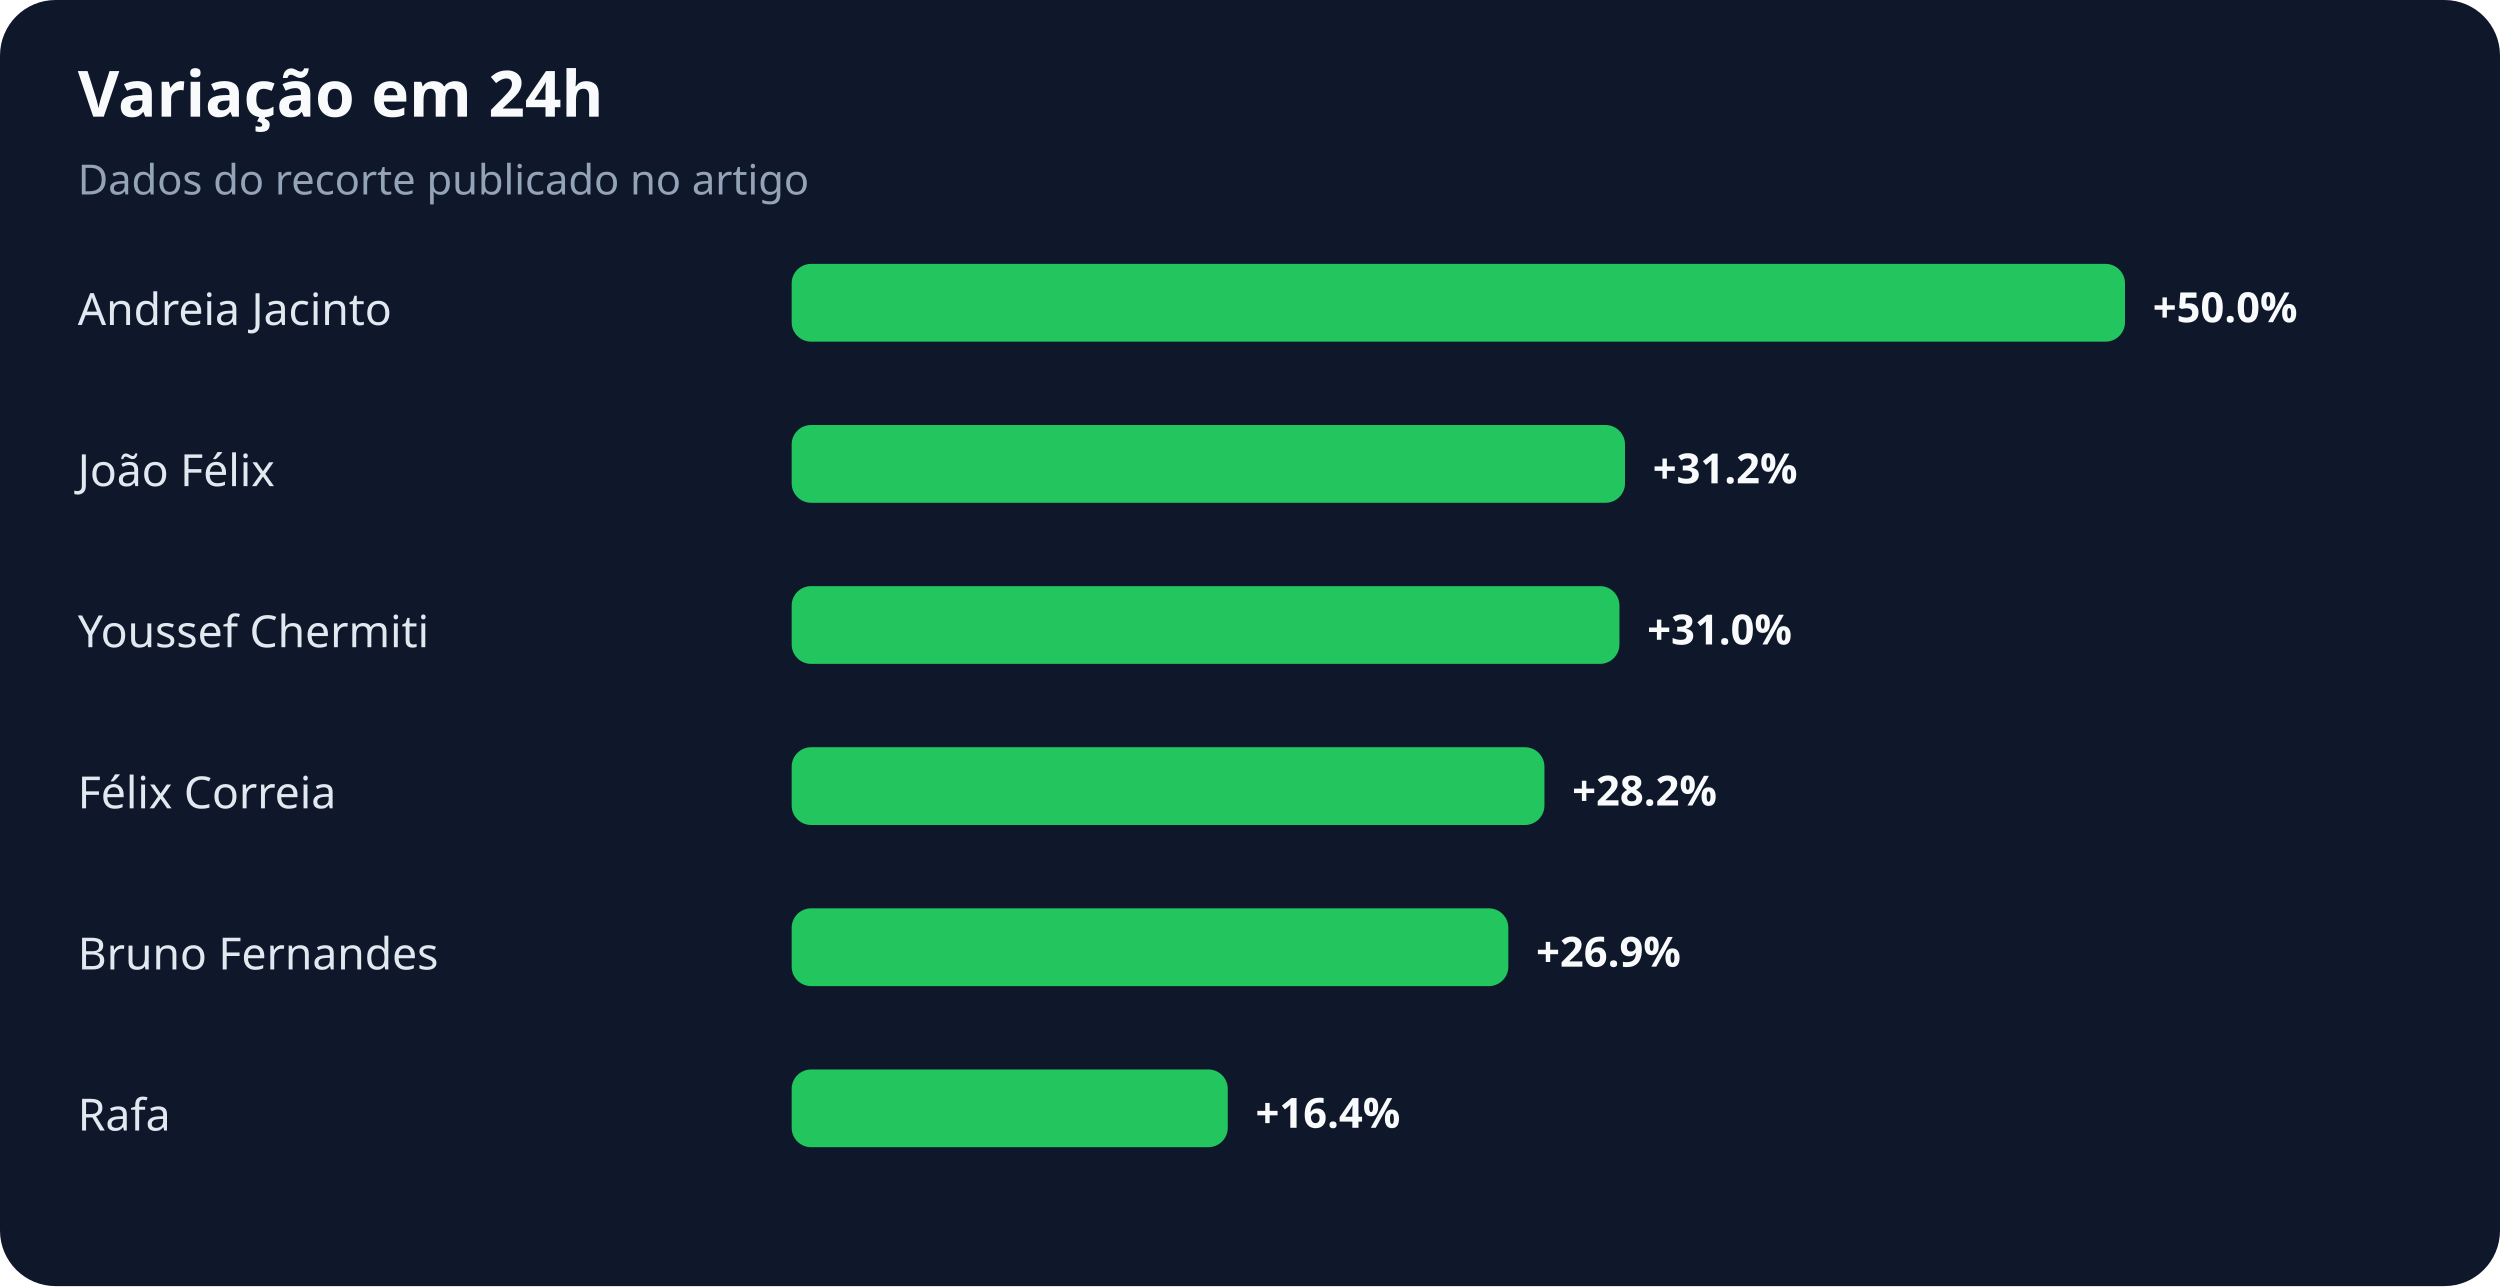
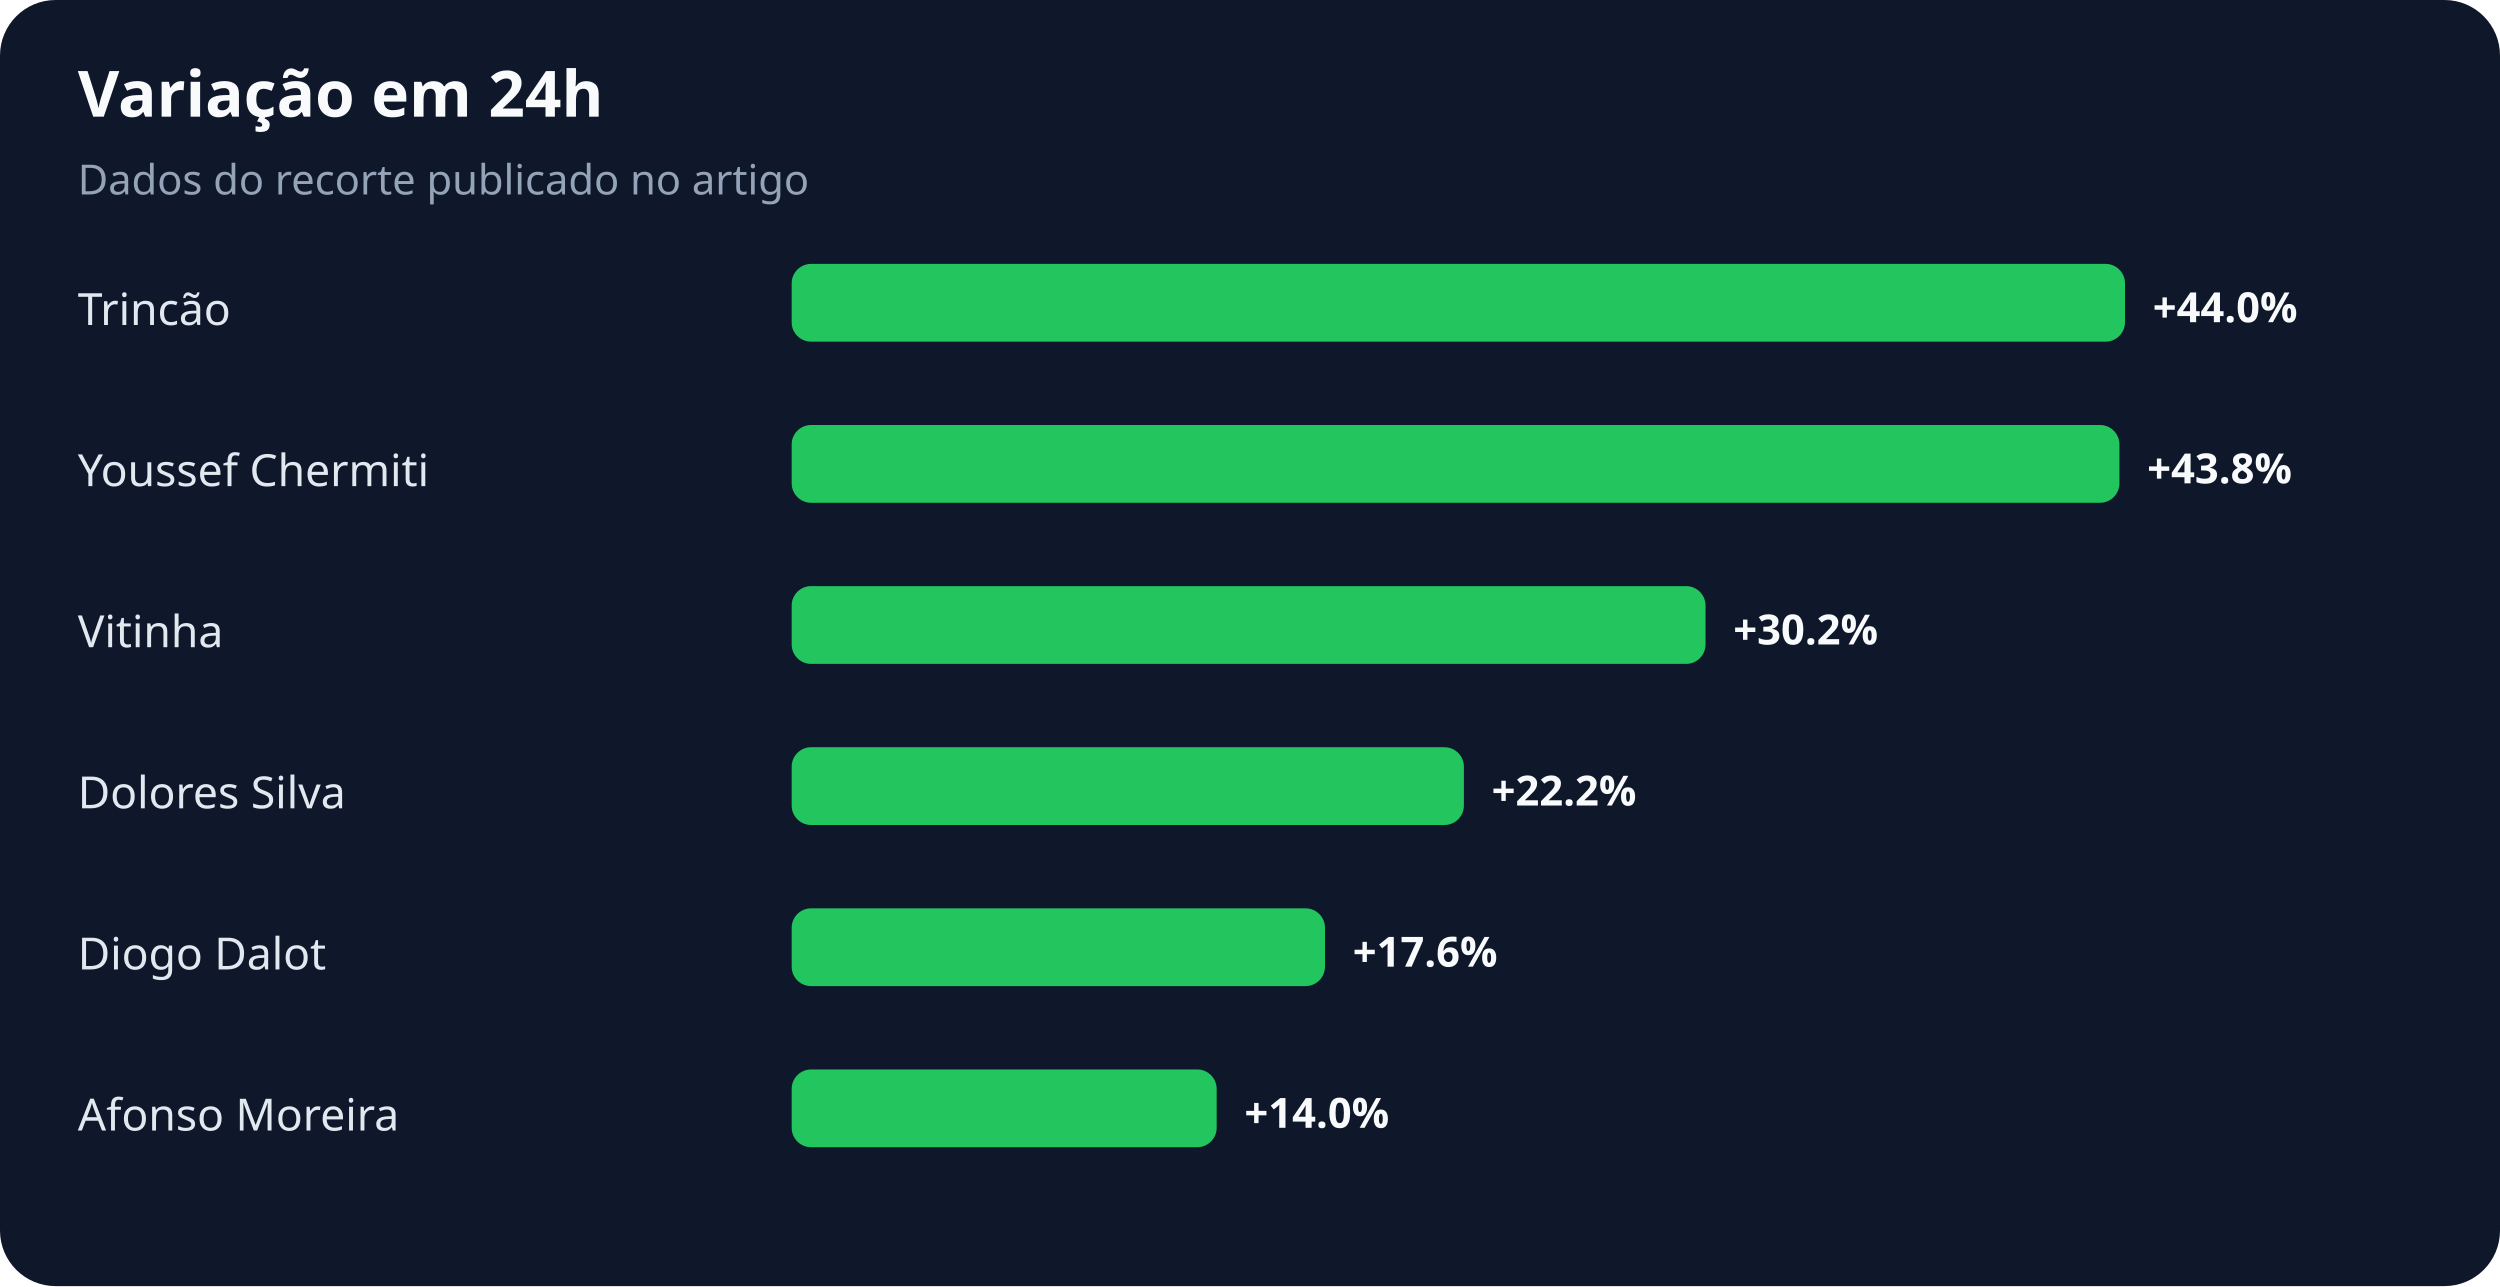
<svg xmlns="http://www.w3.org/2000/svg" width="900" height="463" viewBox="0 0 900 463" role="img" aria-labelledby="title desc">
  <rect width="100%" height="100%" rx="20" fill="#0f172a" />
  <text x="28" y="42" fill="#f8fafc" font-family="system-ui,sans-serif" font-size="23" font-weight="700">Variação em 24h</text>
  <text x="28" y="70" fill="#94a3b8" font-family="system-ui,sans-serif" font-size="15">Dados do recorte publicado no artigo</text>
-   <text x="28" y="117" fill="#e2e8f0" font-family="system-ui,sans-serif" font-size="16">Andreia Jacinto</text>
+   <text x="28" y="117" fill="#e2e8f0" font-family="system-ui,sans-serif" font-size="16">Trincão</text>
  <rect x="285" y="95" width="480" height="28" rx="7" fill="#22c55e" />
-   <text x="775" y="116" fill="#f8fafc" font-family="system-ui,sans-serif" font-size="15" font-weight="700">+50.0%</text>
-   <text x="28" y="175" fill="#e2e8f0" font-family="system-ui,sans-serif" font-size="16">João Félix</text>
-   <rect x="285" y="153" width="300" height="28" rx="7" fill="#22c55e" />
-   <text x="595" y="174" fill="#f8fafc" font-family="system-ui,sans-serif" font-size="15" font-weight="700">+31.2%</text>
-   <text x="28" y="233" fill="#e2e8f0" font-family="system-ui,sans-serif" font-size="16">Youssef Chermiti</text>
-   <rect x="285" y="211" width="298" height="28" rx="7" fill="#22c55e" />
-   <text x="593" y="232" fill="#f8fafc" font-family="system-ui,sans-serif" font-size="15" font-weight="700">+31.0%</text>
-   <text x="28" y="291" fill="#e2e8f0" font-family="system-ui,sans-serif" font-size="16">Félix Correia</text>
-   <rect x="285" y="269" width="271" height="28" rx="7" fill="#22c55e" />
-   <text x="566" y="290" fill="#f8fafc" font-family="system-ui,sans-serif" font-size="15" font-weight="700">+28.2%</text>
-   <text x="28" y="349" fill="#e2e8f0" font-family="system-ui,sans-serif" font-size="16">Bruno Fernandes</text>
-   <rect x="285" y="327" width="258" height="28" rx="7" fill="#22c55e" />
-   <text x="553" y="348" fill="#f8fafc" font-family="system-ui,sans-serif" font-size="15" font-weight="700">+26.9%</text>
-   <text x="28" y="407" fill="#e2e8f0" font-family="system-ui,sans-serif" font-size="16">Rafa</text>
-   <rect x="285" y="385" width="157" height="28" rx="7" fill="#22c55e" />
-   <text x="452" y="406" fill="#f8fafc" font-family="system-ui,sans-serif" font-size="15" font-weight="700">+16.4%</text>
+   <text x="775" y="116" fill="#f8fafc" font-family="system-ui,sans-serif" font-size="15" font-weight="700">+44.0%</text>
+   <text x="28" y="175" fill="#e2e8f0" font-family="system-ui,sans-serif" font-size="16">Youssef Chermiti</text>
+   <rect x="285" y="153" width="478" height="28" rx="7" fill="#22c55e" />
+   <text x="773" y="174" fill="#f8fafc" font-family="system-ui,sans-serif" font-size="15" font-weight="700">+43.8%</text>
+   <text x="28" y="233" fill="#e2e8f0" font-family="system-ui,sans-serif" font-size="16">Vitinha</text>
+   <rect x="285" y="211" width="329" height="28" rx="7" fill="#22c55e" />
+   <text x="624" y="232" fill="#f8fafc" font-family="system-ui,sans-serif" font-size="15" font-weight="700">+30.2%</text>
+   <text x="28" y="291" fill="#e2e8f0" font-family="system-ui,sans-serif" font-size="16">Dolores Silva</text>
+   <rect x="285" y="269" width="242" height="28" rx="7" fill="#22c55e" />
+   <text x="537" y="290" fill="#f8fafc" font-family="system-ui,sans-serif" font-size="15" font-weight="700">+22.2%</text>
+   <text x="28" y="349" fill="#e2e8f0" font-family="system-ui,sans-serif" font-size="16">Diogo Dalot</text>
+   <rect x="285" y="327" width="192" height="28" rx="7" fill="#22c55e" />
+   <text x="487" y="348" fill="#f8fafc" font-family="system-ui,sans-serif" font-size="15" font-weight="700">+17.6%</text>
+   <text x="28" y="407" fill="#e2e8f0" font-family="system-ui,sans-serif" font-size="16">Afonso Moreira</text>
+   <rect x="285" y="385" width="153" height="28" rx="7" fill="#22c55e" />
+   <text x="448" y="406" fill="#f8fafc" font-family="system-ui,sans-serif" font-size="15" font-weight="700">+14.0%</text>
</svg>
